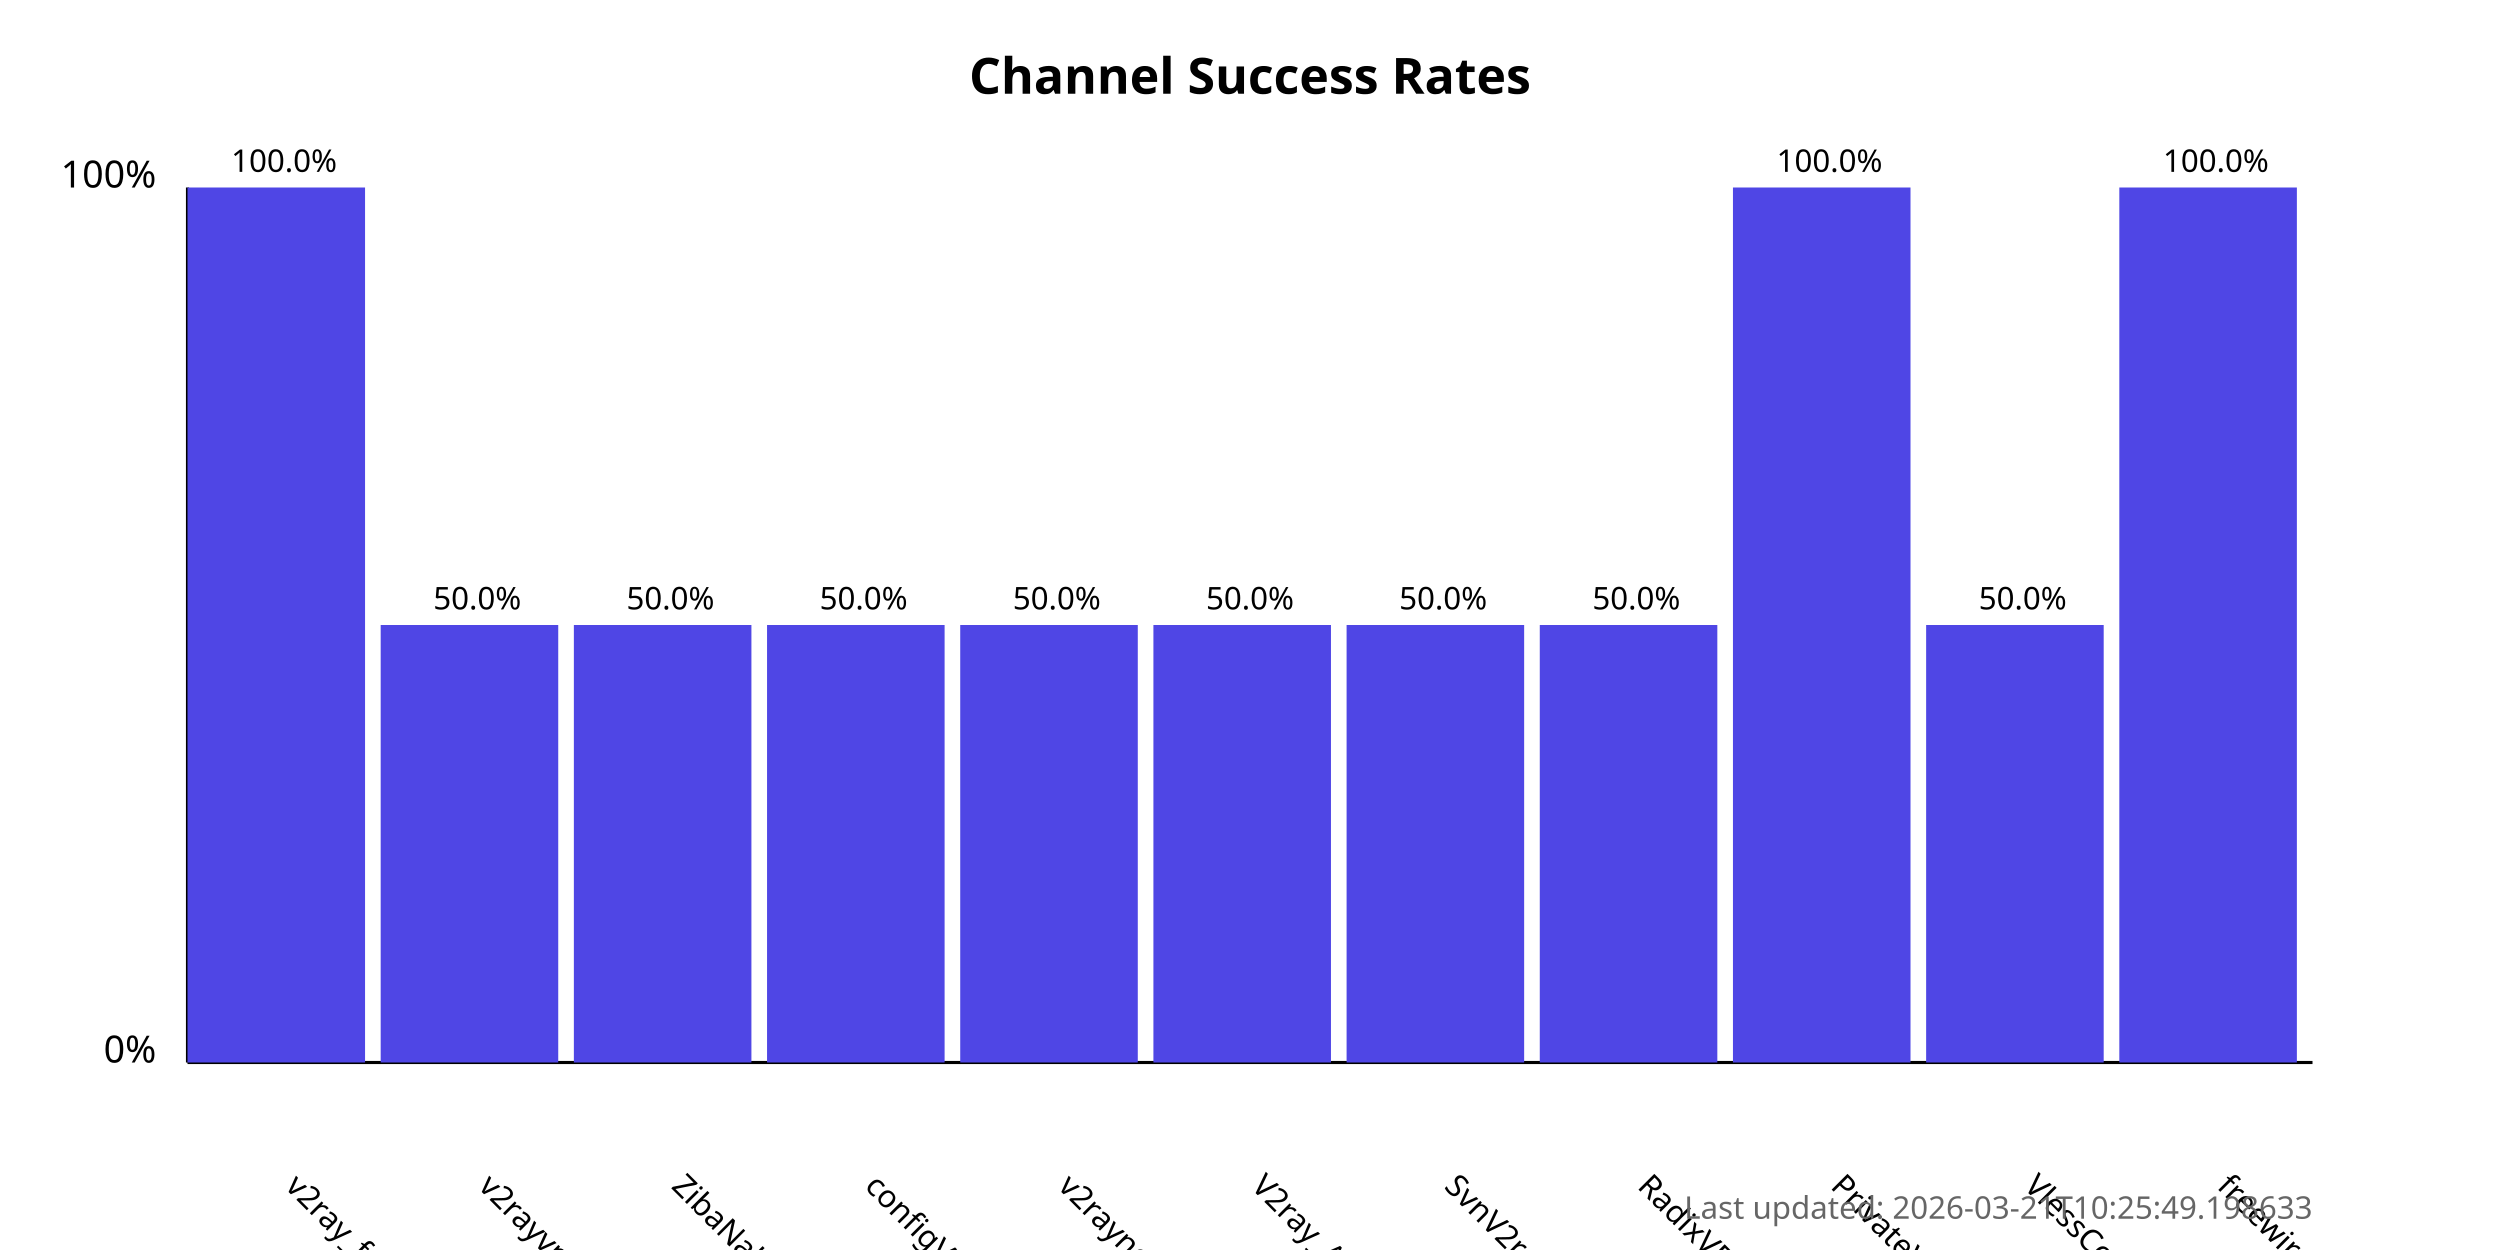
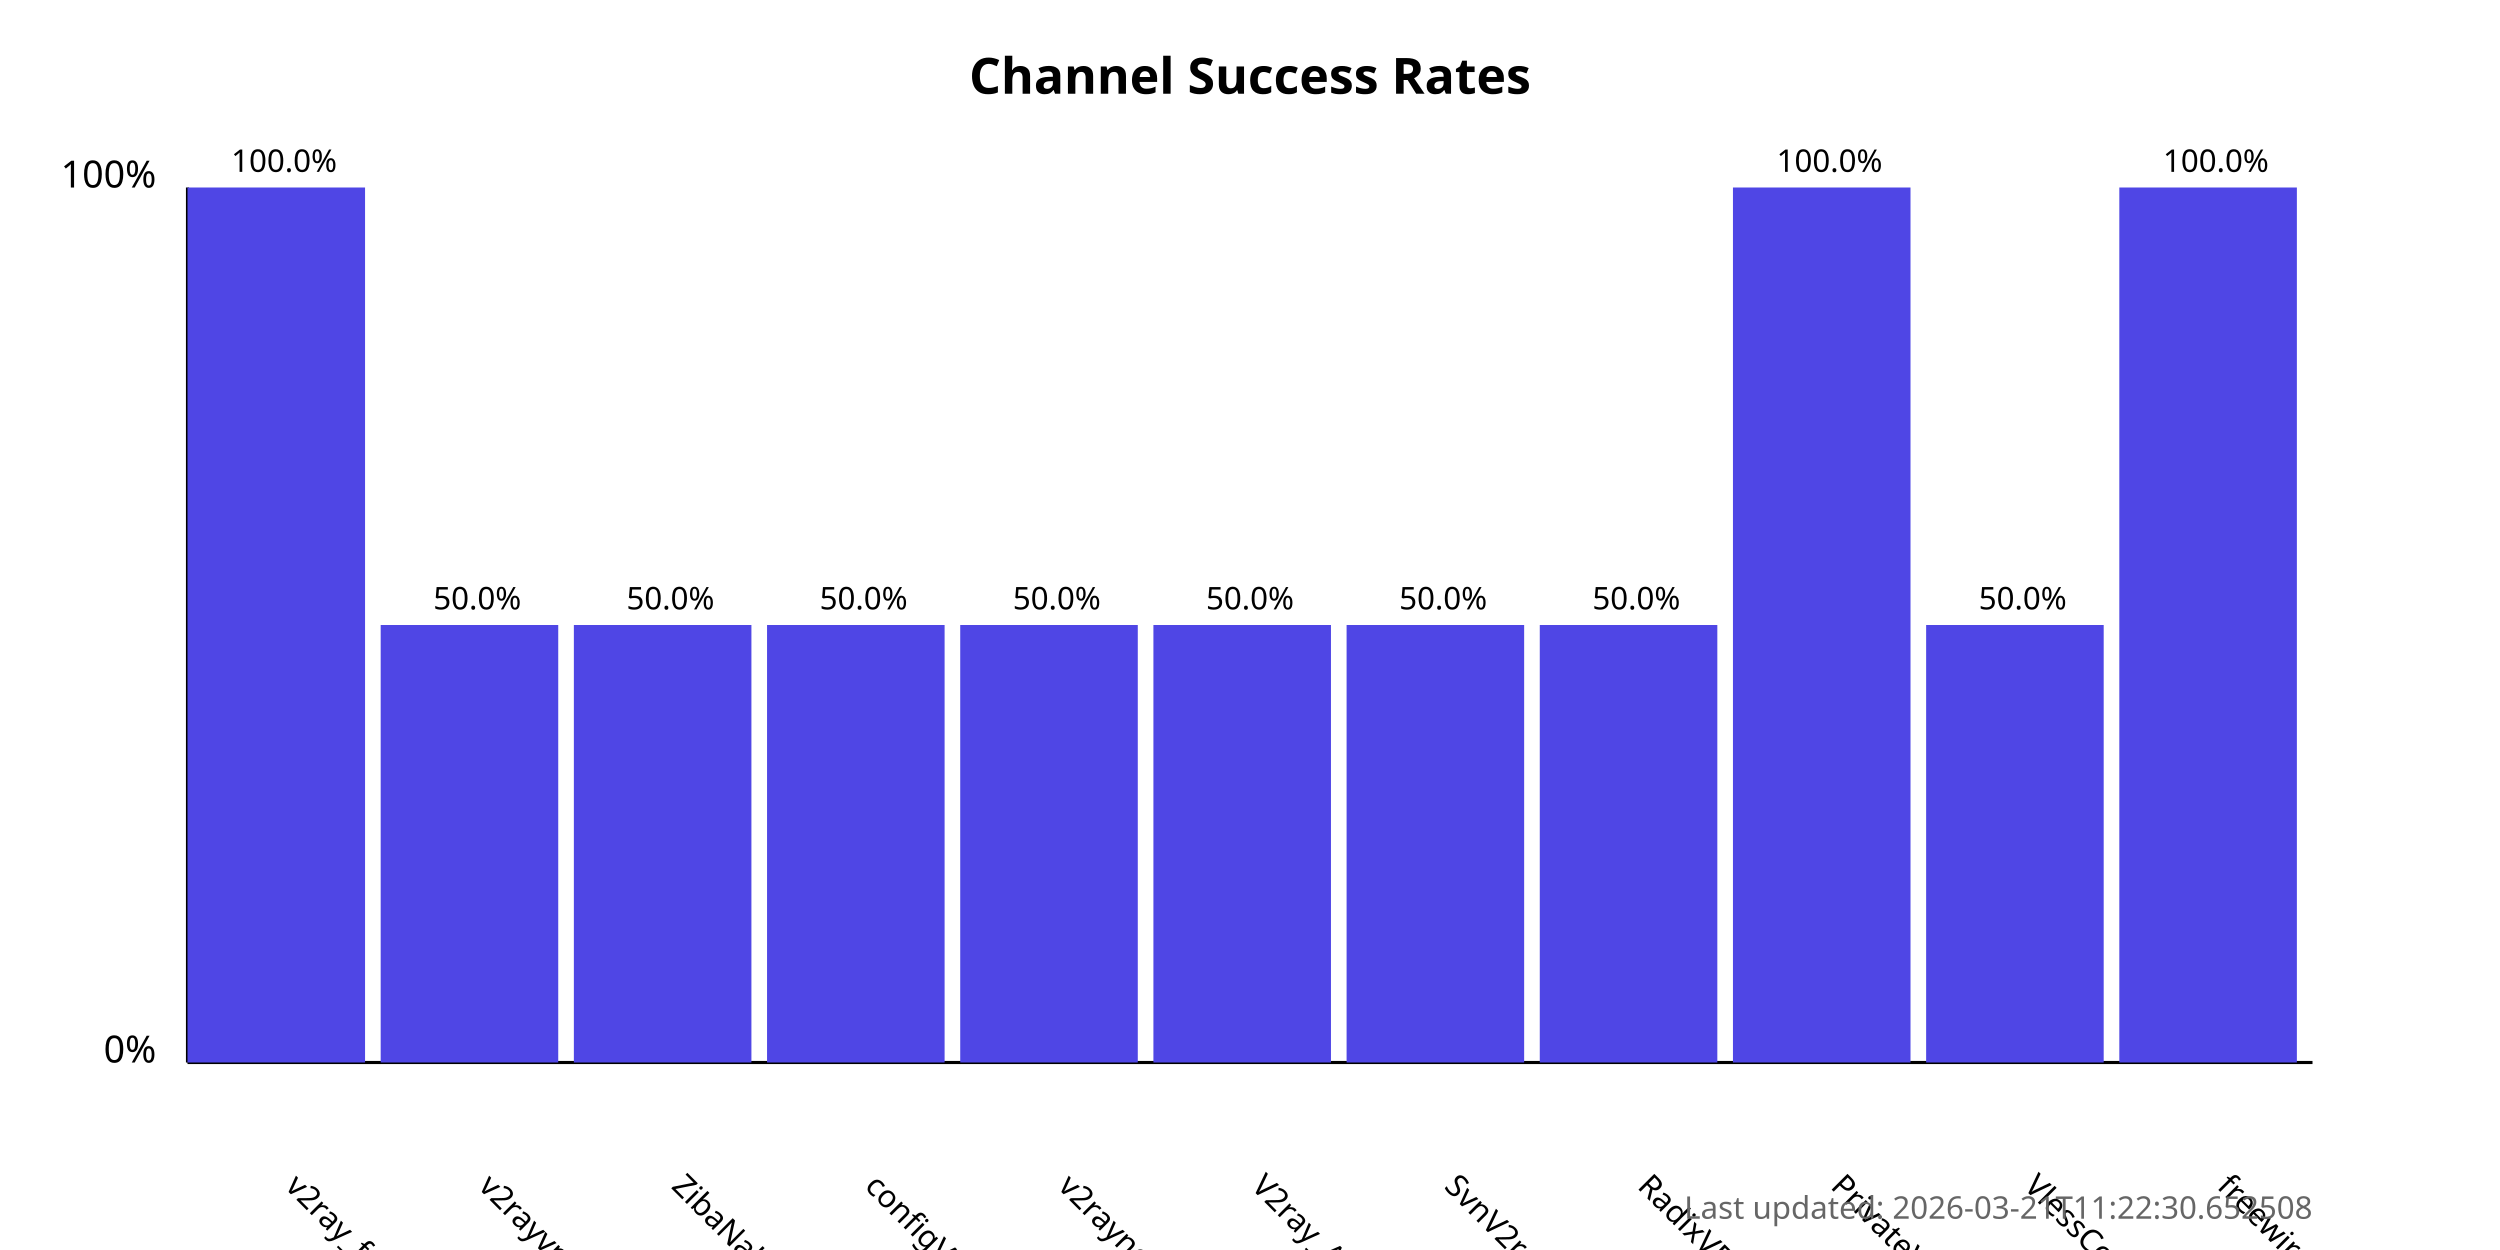
<svg xmlns="http://www.w3.org/2000/svg" width="800" height="400">
  <style>
            .chart-title { font: bold 16px sans-serif; }
            .axis-label { font: 12px sans-serif; }
            .tick-label { font: 10px sans-serif; }
            .bar { fill: #4f46e5; }
            .bar:hover { fill: #6366f1; }
            .timestamp { font: 10px sans-serif; fill: #666; }
        </style>
  <text x="400.0" y="30" text-anchor="middle" class="chart-title">
            Channel Success Rates
        </text>
  <line x1="60" y1="340" x2="60" y2="60" stroke="black" stroke-width="1" />
  <line x1="60" y1="340" x2="740" y2="340" stroke="black" stroke-width="1" />
  <text x="50" y="340" text-anchor="end" class="axis-label">0%</text>
  <text x="50" y="60" text-anchor="end" class="axis-label">100%</text>
  <g>
    <rect x="60" y="60.0" width="56.818" height="280.0" class="bar" />
    <text x="90.909" y="380" transform="rotate(45, 90.90909, 380)" text-anchor="start" class="tick-label">
                v2ray_free_conf
            </text>
    <text x="90.909" y="55.0" text-anchor="middle" class="tick-label">
                100.0%
            </text>
  </g>
  <g>
    <rect x="121.818" y="200.0" width="56.818" height="140.0" class="bar" />
    <text x="152.727" y="380" transform="rotate(45, 152.7273, 380)" text-anchor="start" class="tick-label">
                v2rayvpno
            </text>
    <text x="152.727" y="195.0" text-anchor="middle" class="tick-label">
                50.0%
            </text>
  </g>
  <g>
    <rect x="183.636" y="200.0" width="56.818" height="140.0" class="bar" />
    <text x="214.545" y="380" transform="rotate(45, 214.5455, 380)" text-anchor="start" class="tick-label">
                ZibaNabz
            </text>
    <text x="214.545" y="195.0" text-anchor="middle" class="tick-label">
                50.0%
            </text>
  </g>
  <g>
    <rect x="245.455" y="200.0" width="56.818" height="140.0" class="bar" />
    <text x="276.364" y="380" transform="rotate(45, 276.3636, 380)" text-anchor="start" class="tick-label">
                configV2rayForFree
            </text>
    <text x="276.364" y="195.0" text-anchor="middle" class="tick-label">
                50.0%
            </text>
  </g>
  <g>
    <rect x="307.273" y="200.0" width="56.818" height="140.0" class="bar" />
    <text x="338.182" y="380" transform="rotate(45, 338.1818, 380)" text-anchor="start" class="tick-label">
                v2rayngvpn
            </text>
    <text x="338.182" y="195.0" text-anchor="middle" class="tick-label">
                50.0%
            </text>
  </g>
  <g>
    <rect x="369.091" y="200.0" width="56.818" height="140.0" class="bar" />
    <text x="400.0" y="380" transform="rotate(45, 400.0, 380)" text-anchor="start" class="tick-label">
                V2ray_Alpha
            </text>
    <text x="400.0" y="195.0" text-anchor="middle" class="tick-label">
                50.0%
            </text>
  </g>
  <g>
    <rect x="430.909" y="200.0" width="56.818" height="140.0" class="bar" />
    <text x="461.818" y="380" transform="rotate(45, 461.8182, 380)" text-anchor="start" class="tick-label">
                SvnV2ray
            </text>
    <text x="461.818" y="195.0" text-anchor="middle" class="tick-label">
                50.0%
            </text>
  </g>
  <g>
    <rect x="492.727" y="200.0" width="56.818" height="140.0" class="bar" />
    <text x="523.636" y="380" transform="rotate(45, 523.6364, 380)" text-anchor="start" class="tick-label">
                RadixVPN
            </text>
    <text x="523.636" y="195.0" text-anchor="middle" class="tick-label">
                50.0%
            </text>
  </g>
  <g>
    <rect x="554.545" y="60.0" width="56.818" height="280.0" class="bar" />
    <text x="585.455" y="380" transform="rotate(45, 585.4545, 380)" text-anchor="start" class="tick-label">
                PrivateVPNs
            </text>
    <text x="585.455" y="55.0" text-anchor="middle" class="tick-label">
                100.0%
            </text>
  </g>
  <g>
    <rect x="616.364" y="200.0" width="56.818" height="140.0" class="bar" />
    <text x="647.273" y="380" transform="rotate(45, 647.2727, 380)" text-anchor="start" class="tick-label">
                VlessConfig
            </text>
    <text x="647.273" y="195.0" text-anchor="middle" class="tick-label">
                50.0%
            </text>
  </g>
  <g>
    <rect x="678.182" y="60.0" width="56.818" height="280.0" class="bar" />
    <text x="709.091" y="380" transform="rotate(45, 709.0909, 380)" text-anchor="start" class="tick-label">
                freewireguard
            </text>
    <text x="709.091" y="55.0" text-anchor="middle" class="tick-label">
                100.0%
            </text>
  </g>
  <text x="740" y="390" text-anchor="end" class="timestamp">
-             Last updated: 2026-03-21T10:25:49.198633
+             Last updated: 2026-03-21T11:22:30.652508
        </text>
</svg>
